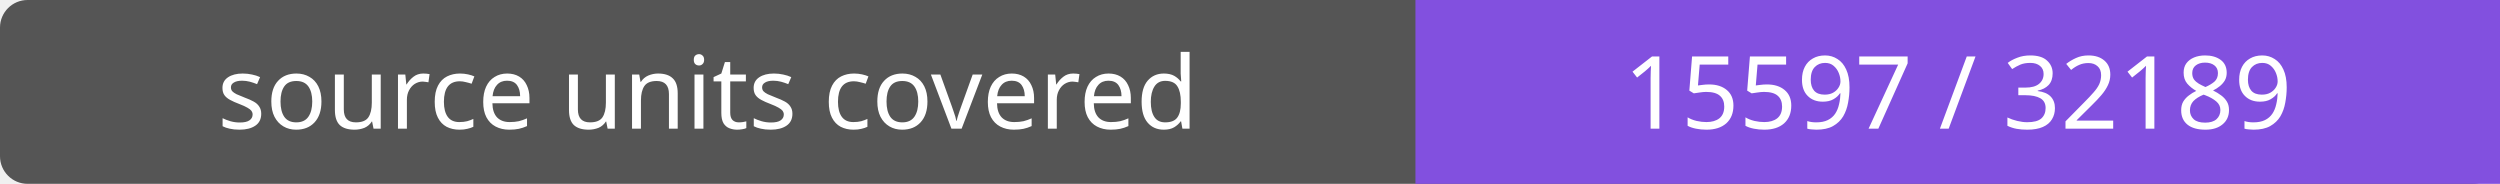
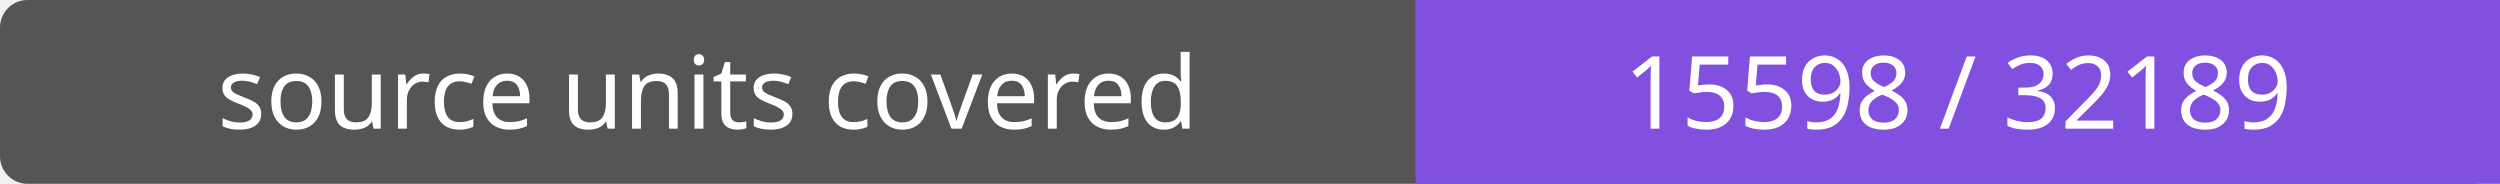
- <svg xmlns="http://www.w3.org/2000/svg" width="272" height="20" role="img" aria-label="source units covered: 15597 / 32189">
+ <svg xmlns="http://www.w3.org/2000/svg" width="272" height="20" role="img" aria-label="source units covered: 15598 / 32189">
  <rect width="272" height="20" rx="3" fill="#555" />
  <path fill="#8250df" d="M154 0h118v20H154z" />
  <g fill="#fff" text-anchor="middle" font-family="Verdana,sans-serif" font-size="11">
    <text x="77.0" y="14">source units covered</text>
-     <text x="213.0" y="14">15597 / 32189</text>
+     <text x="213.0" y="14">15598 / 32189</text>
  </g>
</svg>
